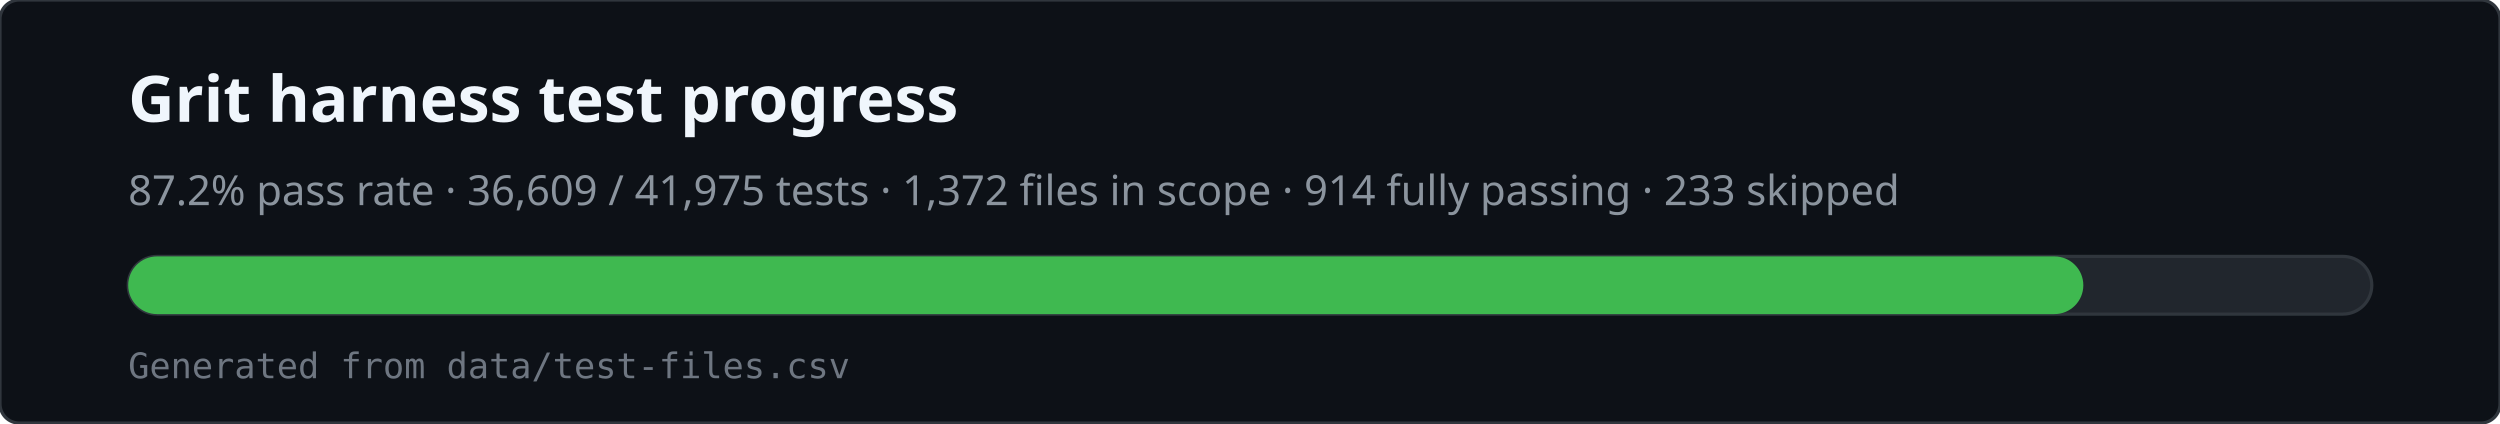
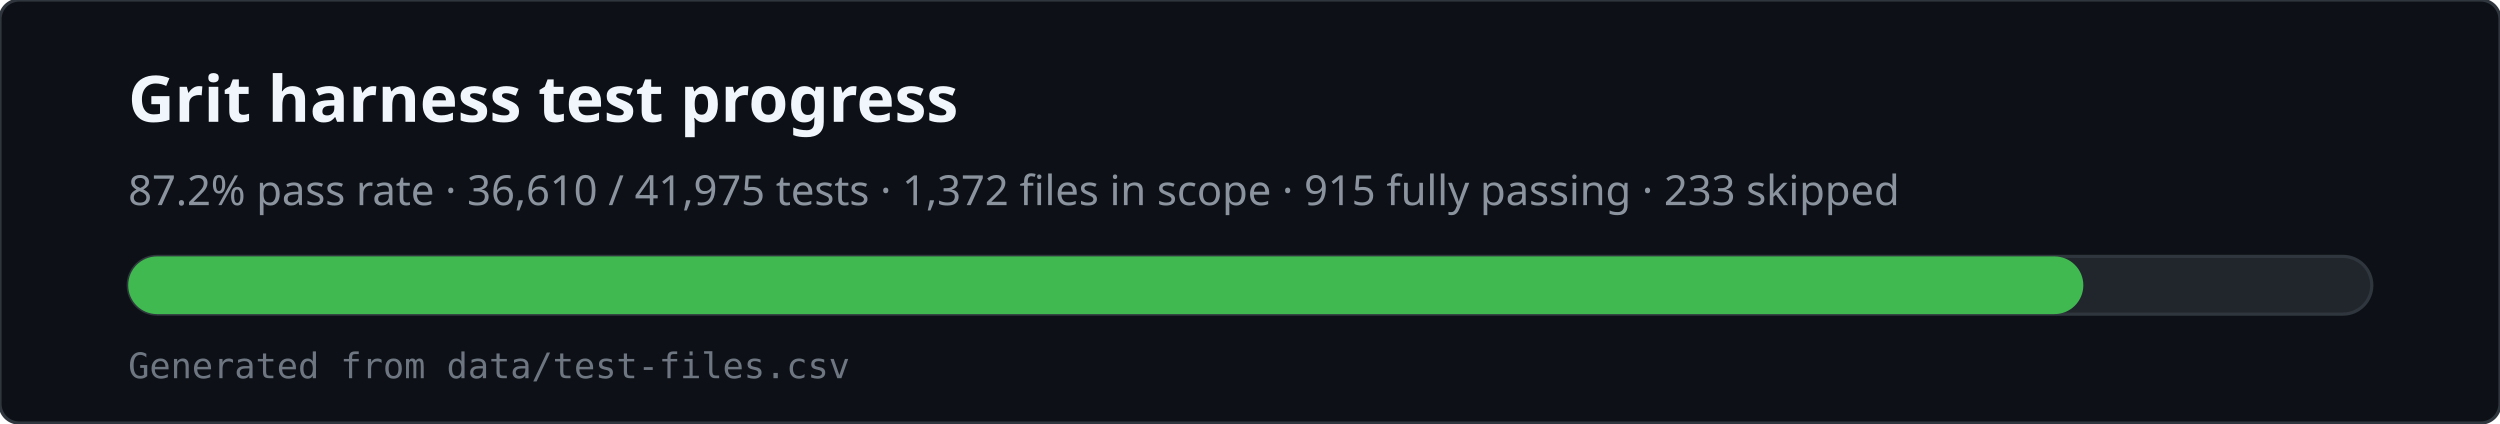
<svg xmlns="http://www.w3.org/2000/svg" viewBox="0 0 780 132" width="780" height="132" role="img" aria-labelledby="svg-title svg-desc">
  <rect x="0" y="0" width="780" height="132" rx="6" fill="#0d1117" stroke="#30363d" />
  <text x="40" y="38" fill="#f0f6fc" font-family="ui-sans-serif,system-ui,sans-serif" font-size="20" font-weight="600">Grit harness test progress</text>
-   <text x="40" y="64" fill="#8b949e" font-family="ui-sans-serif,system-ui,sans-serif" font-size="13">87.2% pass rate · 36,609 / 41,975 tests · 1,372 files in scope · 914 fully passing · 233 skipped</text>
+   <text x="40" y="64" fill="#8b949e" font-family="ui-sans-serif,system-ui,sans-serif" font-size="13">87.2% pass rate · 36,610 / 41,975 tests · 1,372 files in scope · 915 fully passing · 233 skipped</text>
  <rect x="40" y="80" width="700" height="18" rx="9" fill="#21262d" stroke="#30363d" />
  <rect x="40" y="80" width="610" height="18" rx="9" fill="#3fb950" />
  <text x="40" y="118" fill="#6e7681" font-family="ui-monospace,monospace" font-size="11">Generated from data/test-files.csv</text>
</svg>
